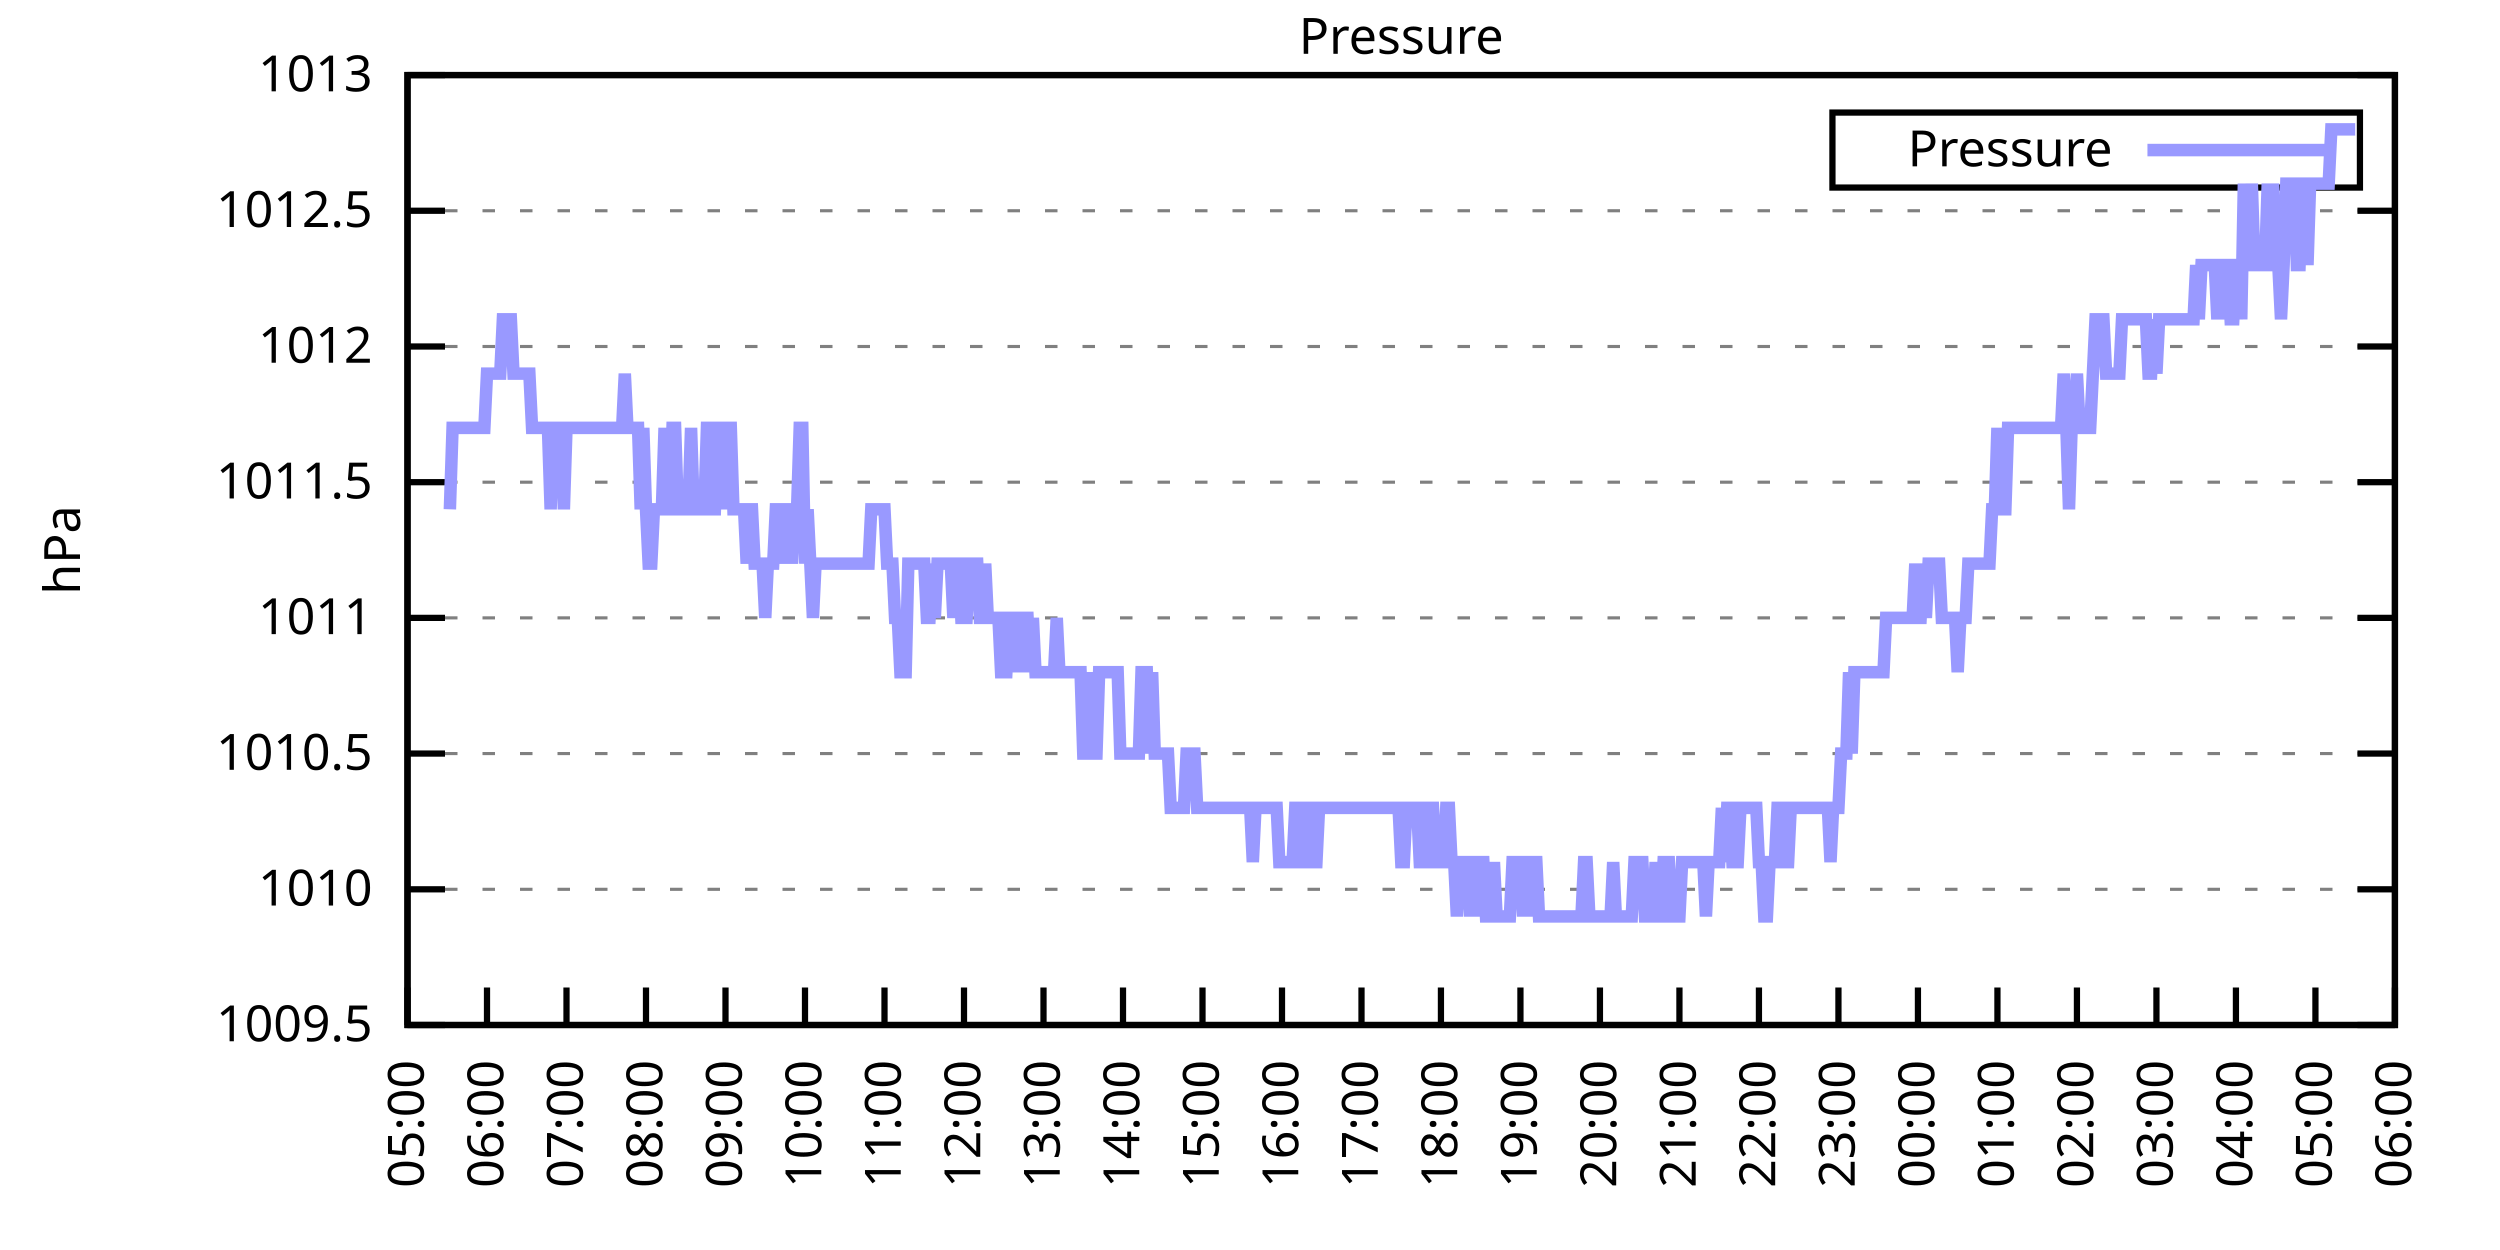
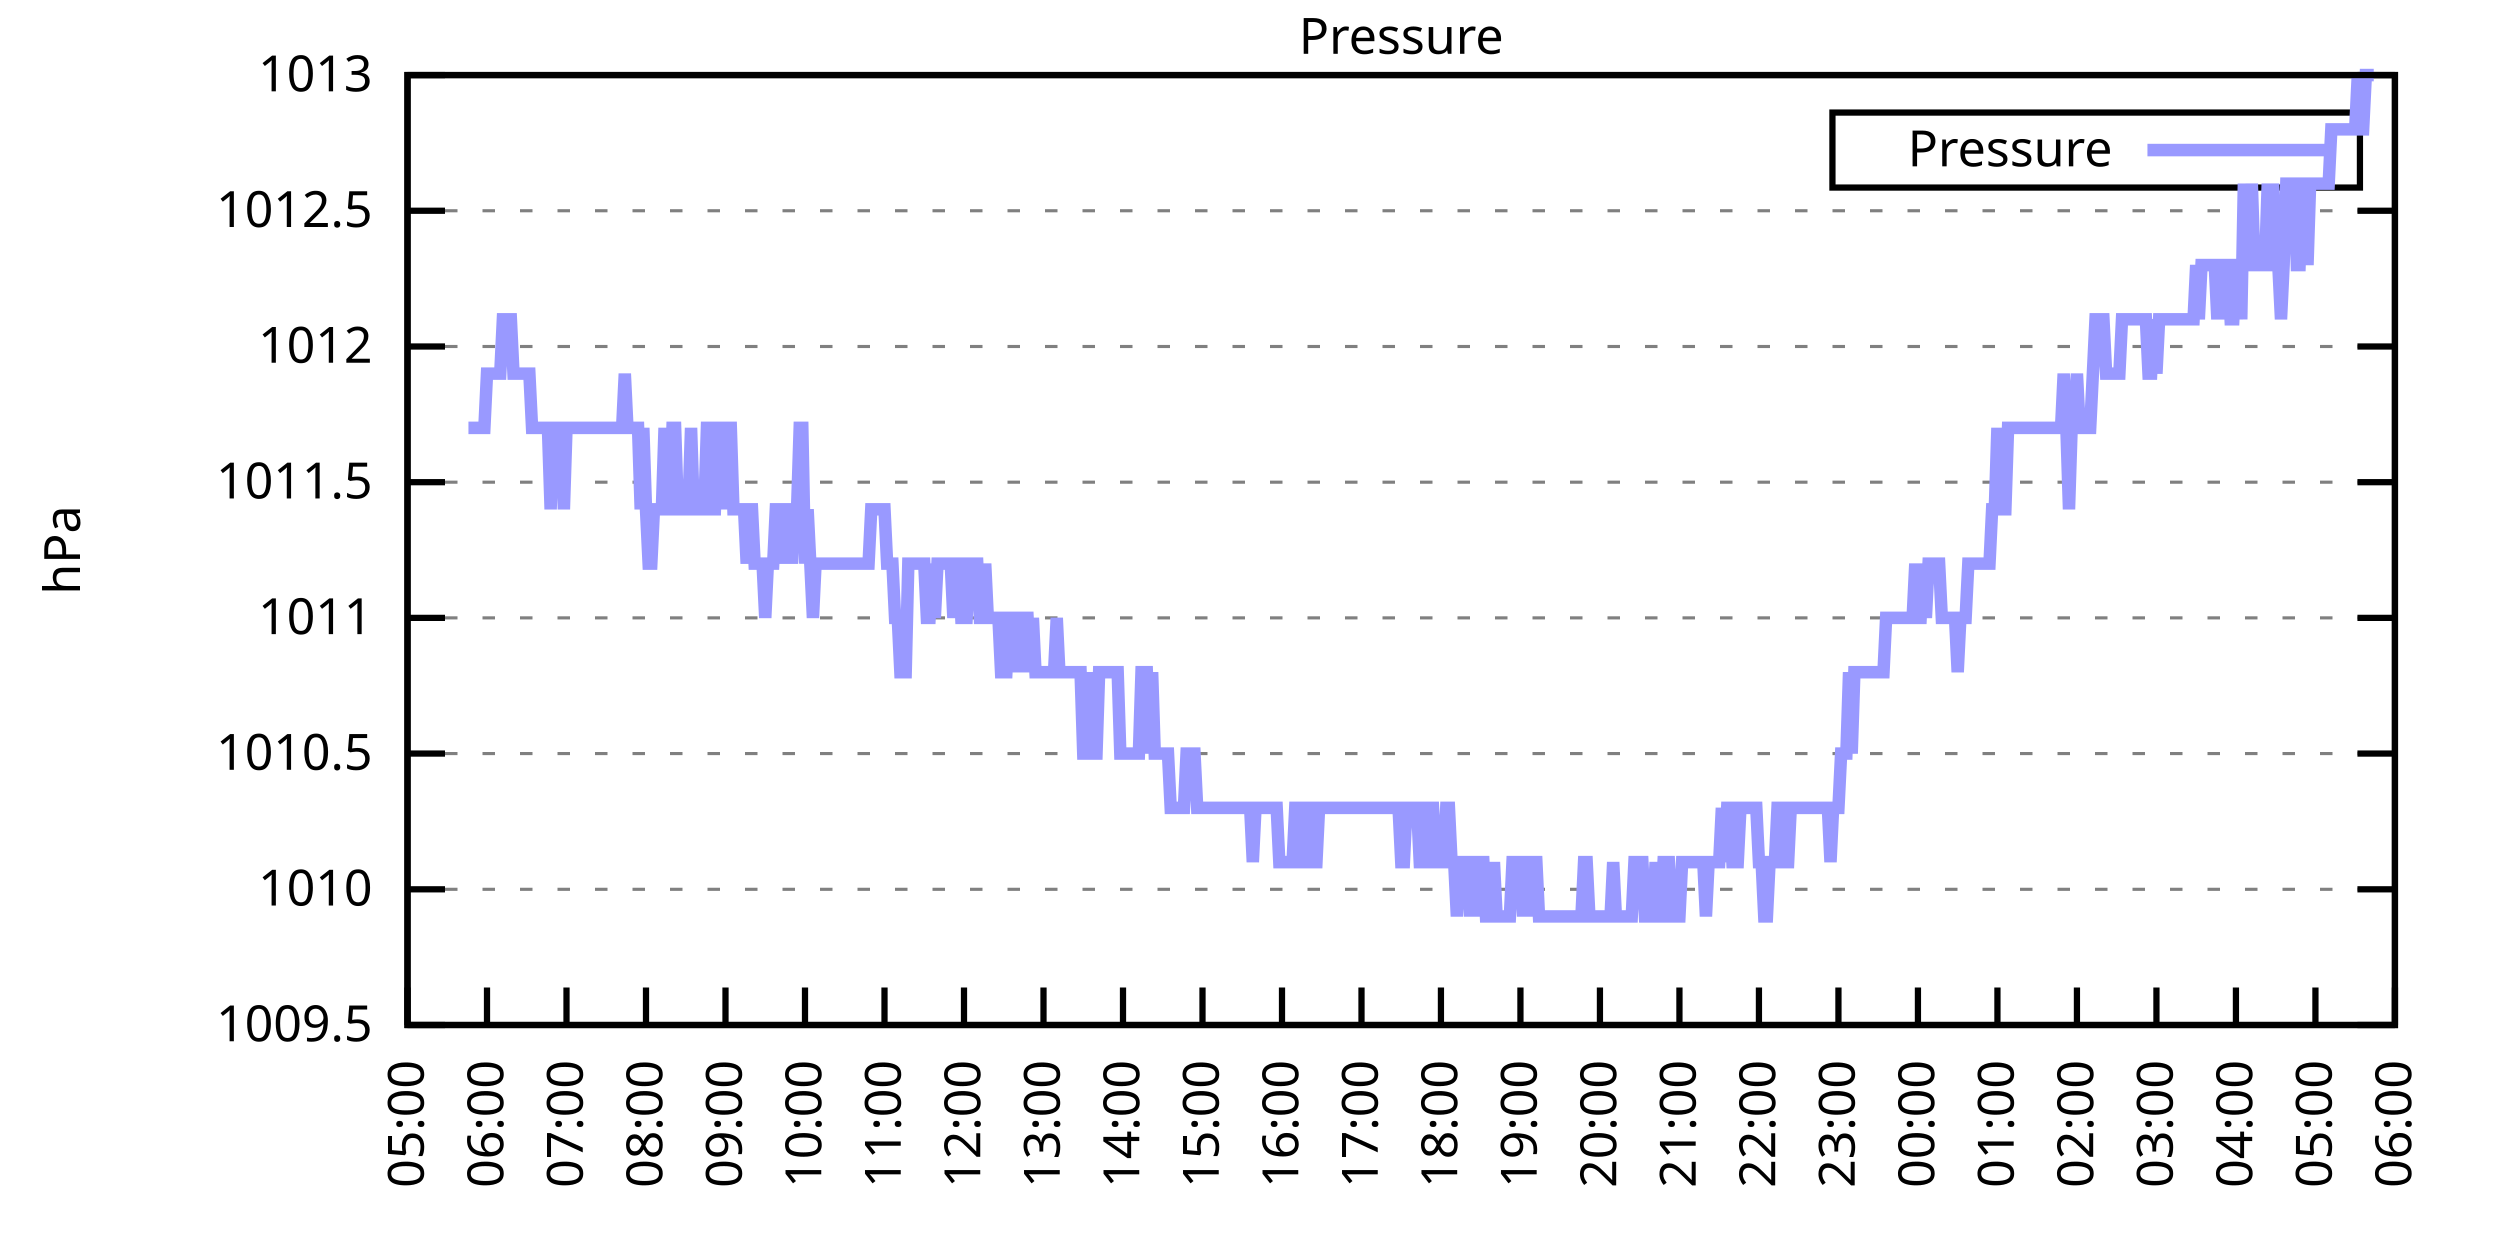
<svg xmlns="http://www.w3.org/2000/svg" xmlns:xlink="http://www.w3.org/1999/xlink" width="400" height="200" viewBox="0 0 400 200">
  <g id="gnuplot_canvas">
    <rect x="0" y="0" width="400" height="200" fill="none" />
    <defs>
      <circle id="gpDot" r="0.5" stroke-width="0.5" stroke="currentColor" />
      <path id="gpPt0" stroke-width="0.333" stroke="currentColor" d="M-1,0 h2 M0,-1 v2" />
      <path id="gpPt1" stroke-width="0.333" stroke="currentColor" d="M-1,-1 L1,1 M1,-1 L-1,1" />
      <path id="gpPt2" stroke-width="0.333" stroke="currentColor" d="M-1,0 L1,0 M0,-1 L0,1 M-1,-1 L1,1 M-1,1 L1,-1" />
      <rect id="gpPt3" stroke-width="0.333" stroke="currentColor" x="-1" y="-1" width="2" height="2" />
      <rect id="gpPt4" stroke-width="0.333" stroke="currentColor" fill="currentColor" x="-1" y="-1" width="2" height="2" />
      <circle id="gpPt5" stroke-width="0.333" stroke="currentColor" cx="0" cy="0" r="1" />
      <use xlink:href="#gpPt5" id="gpPt6" fill="currentColor" stroke="none" />
      <path id="gpPt7" stroke-width="0.333" stroke="currentColor" d="M0,-1.33 L-1.33,0.67 L1.33,0.67 z" />
      <use xlink:href="#gpPt7" id="gpPt8" fill="currentColor" stroke="none" />
      <use xlink:href="#gpPt7" id="gpPt9" stroke="currentColor" transform="rotate(180)" />
      <use xlink:href="#gpPt9" id="gpPt10" fill="currentColor" stroke="none" />
      <use xlink:href="#gpPt3" id="gpPt11" stroke="currentColor" transform="rotate(45)" />
      <use xlink:href="#gpPt11" id="gpPt12" fill="currentColor" stroke="none" />
      <path id="gpPt13" stroke-width="0.333" stroke="currentColor" d="M0,1.330 L1.265,0.411 L0.782,-1.067 L-0.782,-1.076 L-1.265,0.411 z" />
      <use xlink:href="#gpPt13" id="gpPt14" fill="currentColor" stroke="none" />
      <filter id="textbox" filterUnits="objectBoundingBox" x="0" y="0" height="1" width="1">
        <feFlood flood-color="white" flood-opacity="1" result="bgnd" />
        <feComposite in="SourceGraphic" in2="bgnd" operator="atop" />
      </filter>
      <filter id="greybox" filterUnits="objectBoundingBox" x="0" y="0" height="1" width="1">
        <feFlood flood-color="lightgrey" flood-opacity="1" result="grey" />
        <feComposite in="SourceGraphic" in2="grey" operator="atop" />
      </filter>
    </defs>
    <g fill="none" color="white" stroke="currentColor" stroke-width="1.00" stroke-linecap="butt" stroke-linejoin="miter">
</g>
    <g fill="none" color="black" stroke="currentColor" stroke-width="1.00" stroke-linecap="butt" stroke-linejoin="miter">
      <g stroke="none" shape-rendering="crispEdges">
        <polygon fill="rgb(255, 255, 255)" points="65.20,164.00 383.18,164.00 383.18,12.02 65.20,12.02 " />
      </g>
    </g>
    <g fill="none" color="black" stroke="currentColor" stroke-width="1.00" stroke-linecap="butt" stroke-linejoin="miter">
</g>
    <g fill="none" color="black" stroke="black" stroke-width="0.50" stroke-linecap="butt" stroke-linejoin="miter">
</g>
    <g fill="none" color="gray" stroke="currentColor" stroke-width="0.50" stroke-linecap="butt" stroke-linejoin="miter">
      <path stroke="gray" stroke-dasharray="2,4" class="gridline" d="M65.20,164.00 L383.19,164.00  " />
    </g>
    <g fill="none" color="gray" stroke="gray" stroke-width="1.00" stroke-linecap="butt" stroke-linejoin="miter">
</g>
    <g fill="none" color="black" stroke="currentColor" stroke-width="1.00" stroke-linecap="butt" stroke-linejoin="miter">
      <path stroke="black" d="M65.20,164.00 L71.20,164.00 M383.19,164.00 L377.19,164.00  " />
      <g transform="translate(59.60,166.60)" stroke="none" fill="black" font-family="Sans" font-size="8.00" text-anchor="end">
        <text>
          <tspan font-family="Sans"> 1009.5</tspan>
        </text>
      </g>
    </g>
    <g fill="none" color="black" stroke="currentColor" stroke-width="1.00" stroke-linecap="butt" stroke-linejoin="miter">
</g>
    <g fill="none" color="black" stroke="black" stroke-width="0.50" stroke-linecap="butt" stroke-linejoin="miter">
</g>
    <g fill="none" color="gray" stroke="currentColor" stroke-width="0.50" stroke-linecap="butt" stroke-linejoin="miter">
      <path stroke="gray" stroke-dasharray="2,4" class="gridline" d="M65.20,142.29 L383.19,142.29  " />
    </g>
    <g fill="none" color="gray" stroke="gray" stroke-width="1.00" stroke-linecap="butt" stroke-linejoin="miter">
</g>
    <g fill="none" color="black" stroke="currentColor" stroke-width="1.00" stroke-linecap="butt" stroke-linejoin="miter">
      <path stroke="black" d="M65.20,142.29 L71.20,142.29 M383.19,142.29 L377.19,142.29  " />
      <g transform="translate(59.60,144.89)" stroke="none" fill="black" font-family="Sans" font-size="8.00" text-anchor="end">
        <text>
          <tspan font-family="Sans"> 1010</tspan>
        </text>
      </g>
    </g>
    <g fill="none" color="black" stroke="currentColor" stroke-width="1.00" stroke-linecap="butt" stroke-linejoin="miter">
</g>
    <g fill="none" color="black" stroke="black" stroke-width="0.50" stroke-linecap="butt" stroke-linejoin="miter">
</g>
    <g fill="none" color="gray" stroke="currentColor" stroke-width="0.50" stroke-linecap="butt" stroke-linejoin="miter">
      <path stroke="gray" stroke-dasharray="2,4" class="gridline" d="M65.20,120.57 L383.19,120.57  " />
    </g>
    <g fill="none" color="gray" stroke="gray" stroke-width="1.00" stroke-linecap="butt" stroke-linejoin="miter">
</g>
    <g fill="none" color="black" stroke="currentColor" stroke-width="1.00" stroke-linecap="butt" stroke-linejoin="miter">
      <path stroke="black" d="M65.20,120.57 L71.20,120.57 M383.19,120.57 L377.19,120.57  " />
      <g transform="translate(59.60,123.17)" stroke="none" fill="black" font-family="Sans" font-size="8.00" text-anchor="end">
        <text>
          <tspan font-family="Sans"> 1010.5</tspan>
        </text>
      </g>
    </g>
    <g fill="none" color="black" stroke="currentColor" stroke-width="1.00" stroke-linecap="butt" stroke-linejoin="miter">
</g>
    <g fill="none" color="black" stroke="black" stroke-width="0.50" stroke-linecap="butt" stroke-linejoin="miter">
</g>
    <g fill="none" color="gray" stroke="currentColor" stroke-width="0.50" stroke-linecap="butt" stroke-linejoin="miter">
      <path stroke="gray" stroke-dasharray="2,4" class="gridline" d="M65.20,98.86 L383.19,98.86  " />
    </g>
    <g fill="none" color="gray" stroke="gray" stroke-width="1.00" stroke-linecap="butt" stroke-linejoin="miter">
</g>
    <g fill="none" color="black" stroke="currentColor" stroke-width="1.00" stroke-linecap="butt" stroke-linejoin="miter">
      <path stroke="black" d="M65.20,98.86 L71.20,98.86 M383.19,98.86 L377.19,98.86  " />
      <g transform="translate(59.60,101.46)" stroke="none" fill="black" font-family="Sans" font-size="8.00" text-anchor="end">
        <text>
          <tspan font-family="Sans"> 1011</tspan>
        </text>
      </g>
    </g>
    <g fill="none" color="black" stroke="currentColor" stroke-width="1.00" stroke-linecap="butt" stroke-linejoin="miter">
</g>
    <g fill="none" color="black" stroke="black" stroke-width="0.50" stroke-linecap="butt" stroke-linejoin="miter">
</g>
    <g fill="none" color="gray" stroke="currentColor" stroke-width="0.50" stroke-linecap="butt" stroke-linejoin="miter">
      <path stroke="gray" stroke-dasharray="2,4" class="gridline" d="M65.20,77.15 L383.19,77.15  " />
    </g>
    <g fill="none" color="gray" stroke="gray" stroke-width="1.00" stroke-linecap="butt" stroke-linejoin="miter">
</g>
    <g fill="none" color="black" stroke="currentColor" stroke-width="1.00" stroke-linecap="butt" stroke-linejoin="miter">
      <path stroke="black" d="M65.20,77.15 L71.20,77.15 M383.19,77.15 L377.19,77.15  " />
      <g transform="translate(59.60,79.75)" stroke="none" fill="black" font-family="Sans" font-size="8.00" text-anchor="end">
        <text>
          <tspan font-family="Sans"> 1011.5</tspan>
        </text>
      </g>
    </g>
    <g fill="none" color="black" stroke="currentColor" stroke-width="1.00" stroke-linecap="butt" stroke-linejoin="miter">
</g>
    <g fill="none" color="black" stroke="black" stroke-width="0.50" stroke-linecap="butt" stroke-linejoin="miter">
</g>
    <g fill="none" color="gray" stroke="currentColor" stroke-width="0.50" stroke-linecap="butt" stroke-linejoin="miter">
      <path stroke="gray" stroke-dasharray="2,4" class="gridline" d="M65.20,55.44 L383.19,55.44  " />
    </g>
    <g fill="none" color="gray" stroke="gray" stroke-width="1.00" stroke-linecap="butt" stroke-linejoin="miter">
</g>
    <g fill="none" color="black" stroke="currentColor" stroke-width="1.00" stroke-linecap="butt" stroke-linejoin="miter">
      <path stroke="black" d="M65.20,55.44 L71.20,55.44 M383.19,55.44 L377.19,55.44  " />
      <g transform="translate(59.60,58.04)" stroke="none" fill="black" font-family="Sans" font-size="8.00" text-anchor="end">
        <text>
          <tspan font-family="Sans"> 1012</tspan>
        </text>
      </g>
    </g>
    <g fill="none" color="black" stroke="currentColor" stroke-width="1.00" stroke-linecap="butt" stroke-linejoin="miter">
</g>
    <g fill="none" color="black" stroke="black" stroke-width="0.50" stroke-linecap="butt" stroke-linejoin="miter">
</g>
    <g fill="none" color="gray" stroke="currentColor" stroke-width="0.50" stroke-linecap="butt" stroke-linejoin="miter">
      <path stroke="gray" stroke-dasharray="2,4" class="gridline" d="M65.20,33.72 L383.19,33.72  " />
    </g>
    <g fill="none" color="gray" stroke="gray" stroke-width="1.00" stroke-linecap="butt" stroke-linejoin="miter">
</g>
    <g fill="none" color="black" stroke="currentColor" stroke-width="1.00" stroke-linecap="butt" stroke-linejoin="miter">
      <path stroke="black" d="M65.20,33.72 L71.20,33.72 M383.19,33.72 L377.19,33.72  " />
      <g transform="translate(59.60,36.32)" stroke="none" fill="black" font-family="Sans" font-size="8.00" text-anchor="end">
        <text>
          <tspan font-family="Sans"> 1012.5</tspan>
        </text>
      </g>
    </g>
    <g fill="none" color="black" stroke="currentColor" stroke-width="1.00" stroke-linecap="butt" stroke-linejoin="miter">
</g>
    <g fill="none" color="black" stroke="black" stroke-width="0.50" stroke-linecap="butt" stroke-linejoin="miter">
</g>
    <g fill="none" color="gray" stroke="currentColor" stroke-width="0.50" stroke-linecap="butt" stroke-linejoin="miter">
      <path stroke="gray" stroke-dasharray="2,4" class="gridline" d="M65.20,12.01 L383.19,12.01  " />
    </g>
    <g fill="none" color="gray" stroke="gray" stroke-width="1.00" stroke-linecap="butt" stroke-linejoin="miter">
</g>
    <g fill="none" color="black" stroke="currentColor" stroke-width="1.00" stroke-linecap="butt" stroke-linejoin="miter">
      <path stroke="black" d="M65.20,12.01 L71.20,12.01 M383.19,12.01 L377.19,12.01  " />
      <g transform="translate(59.60,14.61)" stroke="none" fill="black" font-family="Sans" font-size="8.00" text-anchor="end">
        <text>
          <tspan font-family="Sans"> 1013</tspan>
        </text>
      </g>
    </g>
    <g fill="none" color="black" stroke="currentColor" stroke-width="1.00" stroke-linecap="butt" stroke-linejoin="miter">
      <path stroke="black" d="M65.20,164.00 L65.20,158.00  " />
      <g transform="translate(67.80,169.60) rotate(270.00)" stroke="none" fill="black" font-family="Sans" font-size="8.00" text-anchor="end">
        <text>
          <tspan font-family="Sans">05:00</tspan>
        </text>
      </g>
    </g>
    <g fill="none" color="black" stroke="currentColor" stroke-width="1.00" stroke-linecap="butt" stroke-linejoin="miter">
      <path stroke="black" d="M77.92,164.00 L77.92,158.00  " />
      <g transform="translate(80.52,169.60) rotate(270.00)" stroke="none" fill="black" font-family="Sans" font-size="8.00" text-anchor="end">
        <text>
          <tspan font-family="Sans">06:00</tspan>
        </text>
      </g>
    </g>
    <g fill="none" color="black" stroke="currentColor" stroke-width="1.00" stroke-linecap="butt" stroke-linejoin="miter">
      <path stroke="black" d="M90.64,164.00 L90.64,158.00  " />
      <g transform="translate(93.24,169.60) rotate(270.00)" stroke="none" fill="black" font-family="Sans" font-size="8.00" text-anchor="end">
        <text>
          <tspan font-family="Sans">07:00</tspan>
        </text>
      </g>
    </g>
    <g fill="none" color="black" stroke="currentColor" stroke-width="1.00" stroke-linecap="butt" stroke-linejoin="miter">
      <path stroke="black" d="M103.36,164.00 L103.36,158.00  " />
      <g transform="translate(105.96,169.60) rotate(270.00)" stroke="none" fill="black" font-family="Sans" font-size="8.00" text-anchor="end">
        <text>
          <tspan font-family="Sans">08:00</tspan>
        </text>
      </g>
    </g>
    <g fill="none" color="black" stroke="currentColor" stroke-width="1.00" stroke-linecap="butt" stroke-linejoin="miter">
      <path stroke="black" d="M116.08,164.00 L116.08,158.00  " />
      <g transform="translate(118.68,169.60) rotate(270.00)" stroke="none" fill="black" font-family="Sans" font-size="8.00" text-anchor="end">
        <text>
          <tspan font-family="Sans">09:00</tspan>
        </text>
      </g>
    </g>
    <g fill="none" color="black" stroke="currentColor" stroke-width="1.00" stroke-linecap="butt" stroke-linejoin="miter">
      <path stroke="black" d="M128.80,164.00 L128.80,158.00  " />
      <g transform="translate(131.40,169.60) rotate(270.00)" stroke="none" fill="black" font-family="Sans" font-size="8.00" text-anchor="end">
        <text>
          <tspan font-family="Sans">10:00</tspan>
        </text>
      </g>
    </g>
    <g fill="none" color="black" stroke="currentColor" stroke-width="1.00" stroke-linecap="butt" stroke-linejoin="miter">
      <path stroke="black" d="M141.52,164.00 L141.52,158.00  " />
      <g transform="translate(144.12,169.60) rotate(270.00)" stroke="none" fill="black" font-family="Sans" font-size="8.00" text-anchor="end">
        <text>
          <tspan font-family="Sans">11:00</tspan>
        </text>
      </g>
    </g>
    <g fill="none" color="black" stroke="currentColor" stroke-width="1.00" stroke-linecap="butt" stroke-linejoin="miter">
      <path stroke="black" d="M154.24,164.00 L154.24,158.00  " />
      <g transform="translate(156.84,169.60) rotate(270.00)" stroke="none" fill="black" font-family="Sans" font-size="8.00" text-anchor="end">
        <text>
          <tspan font-family="Sans">12:00</tspan>
        </text>
      </g>
    </g>
    <g fill="none" color="black" stroke="currentColor" stroke-width="1.00" stroke-linecap="butt" stroke-linejoin="miter">
      <path stroke="black" d="M166.96,164.00 L166.96,158.00  " />
      <g transform="translate(169.56,169.60) rotate(270.00)" stroke="none" fill="black" font-family="Sans" font-size="8.00" text-anchor="end">
        <text>
          <tspan font-family="Sans">13:00</tspan>
        </text>
      </g>
    </g>
    <g fill="none" color="black" stroke="currentColor" stroke-width="1.00" stroke-linecap="butt" stroke-linejoin="miter">
      <path stroke="black" d="M179.68,164.00 L179.68,158.00  " />
      <g transform="translate(182.28,169.60) rotate(270.00)" stroke="none" fill="black" font-family="Sans" font-size="8.00" text-anchor="end">
        <text>
          <tspan font-family="Sans">14:00</tspan>
        </text>
      </g>
    </g>
    <g fill="none" color="black" stroke="currentColor" stroke-width="1.00" stroke-linecap="butt" stroke-linejoin="miter">
      <path stroke="black" d="M192.40,164.00 L192.40,158.00  " />
      <g transform="translate(195.00,169.60) rotate(270.00)" stroke="none" fill="black" font-family="Sans" font-size="8.00" text-anchor="end">
        <text>
          <tspan font-family="Sans">15:00</tspan>
        </text>
      </g>
    </g>
    <g fill="none" color="black" stroke="currentColor" stroke-width="1.00" stroke-linecap="butt" stroke-linejoin="miter">
      <path stroke="black" d="M205.12,164.00 L205.12,158.00  " />
      <g transform="translate(207.72,169.60) rotate(270.00)" stroke="none" fill="black" font-family="Sans" font-size="8.00" text-anchor="end">
        <text>
          <tspan font-family="Sans">16:00</tspan>
        </text>
      </g>
    </g>
    <g fill="none" color="black" stroke="currentColor" stroke-width="1.00" stroke-linecap="butt" stroke-linejoin="miter">
      <path stroke="black" d="M217.84,164.00 L217.84,158.00  " />
      <g transform="translate(220.44,169.60) rotate(270.00)" stroke="none" fill="black" font-family="Sans" font-size="8.00" text-anchor="end">
        <text>
          <tspan font-family="Sans">17:00</tspan>
        </text>
      </g>
    </g>
    <g fill="none" color="black" stroke="currentColor" stroke-width="1.00" stroke-linecap="butt" stroke-linejoin="miter">
      <path stroke="black" d="M230.55,164.00 L230.55,158.00  " />
      <g transform="translate(233.15,169.60) rotate(270.00)" stroke="none" fill="black" font-family="Sans" font-size="8.00" text-anchor="end">
        <text>
          <tspan font-family="Sans">18:00</tspan>
        </text>
      </g>
    </g>
    <g fill="none" color="black" stroke="currentColor" stroke-width="1.00" stroke-linecap="butt" stroke-linejoin="miter">
      <path stroke="black" d="M243.27,164.00 L243.27,158.00  " />
      <g transform="translate(245.87,169.60) rotate(270.00)" stroke="none" fill="black" font-family="Sans" font-size="8.00" text-anchor="end">
        <text>
          <tspan font-family="Sans">19:00</tspan>
        </text>
      </g>
    </g>
    <g fill="none" color="black" stroke="currentColor" stroke-width="1.00" stroke-linecap="butt" stroke-linejoin="miter">
      <path stroke="black" d="M255.99,164.00 L255.99,158.00  " />
      <g transform="translate(258.59,169.60) rotate(270.00)" stroke="none" fill="black" font-family="Sans" font-size="8.00" text-anchor="end">
        <text>
          <tspan font-family="Sans">20:00</tspan>
        </text>
      </g>
    </g>
    <g fill="none" color="black" stroke="currentColor" stroke-width="1.00" stroke-linecap="butt" stroke-linejoin="miter">
      <path stroke="black" d="M268.71,164.00 L268.71,158.00  " />
      <g transform="translate(271.31,169.60) rotate(270.00)" stroke="none" fill="black" font-family="Sans" font-size="8.00" text-anchor="end">
        <text>
          <tspan font-family="Sans">21:00</tspan>
        </text>
      </g>
    </g>
    <g fill="none" color="black" stroke="currentColor" stroke-width="1.00" stroke-linecap="butt" stroke-linejoin="miter">
      <path stroke="black" d="M281.43,164.00 L281.43,158.00  " />
      <g transform="translate(284.03,169.60) rotate(270.00)" stroke="none" fill="black" font-family="Sans" font-size="8.00" text-anchor="end">
        <text>
          <tspan font-family="Sans">22:00</tspan>
        </text>
      </g>
    </g>
    <g fill="none" color="black" stroke="currentColor" stroke-width="1.00" stroke-linecap="butt" stroke-linejoin="miter">
      <path stroke="black" d="M294.15,164.00 L294.15,158.00  " />
      <g transform="translate(296.75,169.60) rotate(270.00)" stroke="none" fill="black" font-family="Sans" font-size="8.00" text-anchor="end">
        <text>
          <tspan font-family="Sans">23:00</tspan>
        </text>
      </g>
    </g>
    <g fill="none" color="black" stroke="currentColor" stroke-width="1.00" stroke-linecap="butt" stroke-linejoin="miter">
      <path stroke="black" d="M306.87,164.00 L306.87,158.00  " />
      <g transform="translate(309.47,169.60) rotate(270.00)" stroke="none" fill="black" font-family="Sans" font-size="8.00" text-anchor="end">
        <text>
          <tspan font-family="Sans">00:00</tspan>
        </text>
      </g>
    </g>
    <g fill="none" color="black" stroke="currentColor" stroke-width="1.00" stroke-linecap="butt" stroke-linejoin="miter">
      <path stroke="black" d="M319.59,164.00 L319.59,158.00  " />
      <g transform="translate(322.19,169.60) rotate(270.00)" stroke="none" fill="black" font-family="Sans" font-size="8.00" text-anchor="end">
        <text>
          <tspan font-family="Sans">01:00</tspan>
        </text>
      </g>
    </g>
    <g fill="none" color="black" stroke="currentColor" stroke-width="1.00" stroke-linecap="butt" stroke-linejoin="miter">
      <path stroke="black" d="M332.31,164.00 L332.31,158.00  " />
      <g transform="translate(334.91,169.60) rotate(270.00)" stroke="none" fill="black" font-family="Sans" font-size="8.00" text-anchor="end">
        <text>
          <tspan font-family="Sans">02:00</tspan>
        </text>
      </g>
    </g>
    <g fill="none" color="black" stroke="currentColor" stroke-width="1.00" stroke-linecap="butt" stroke-linejoin="miter">
      <path stroke="black" d="M345.03,164.00 L345.03,158.00  " />
      <g transform="translate(347.63,169.60) rotate(270.00)" stroke="none" fill="black" font-family="Sans" font-size="8.00" text-anchor="end">
        <text>
          <tspan font-family="Sans">03:00</tspan>
        </text>
      </g>
    </g>
    <g fill="none" color="black" stroke="currentColor" stroke-width="1.00" stroke-linecap="butt" stroke-linejoin="miter">
      <path stroke="black" d="M357.75,164.00 L357.75,158.00  " />
      <g transform="translate(360.35,169.60) rotate(270.00)" stroke="none" fill="black" font-family="Sans" font-size="8.00" text-anchor="end">
        <text>
          <tspan font-family="Sans">04:00</tspan>
        </text>
      </g>
    </g>
    <g fill="none" color="black" stroke="currentColor" stroke-width="1.00" stroke-linecap="butt" stroke-linejoin="miter">
      <path stroke="black" d="M370.47,164.00 L370.47,158.00  " />
      <g transform="translate(373.07,169.60) rotate(270.00)" stroke="none" fill="black" font-family="Sans" font-size="8.00" text-anchor="end">
        <text>
          <tspan font-family="Sans">05:00</tspan>
        </text>
      </g>
    </g>
    <g fill="none" color="black" stroke="currentColor" stroke-width="1.00" stroke-linecap="butt" stroke-linejoin="miter">
      <path stroke="black" d="M383.19,164.00 L383.19,158.00  " />
      <g transform="translate(385.79,169.60) rotate(270.00)" stroke="none" fill="black" font-family="Sans" font-size="8.00" text-anchor="end">
        <text>
          <tspan font-family="Sans">06:00</tspan>
        </text>
      </g>
    </g>
    <g fill="none" color="black" stroke="currentColor" stroke-width="1.00" stroke-linecap="butt" stroke-linejoin="miter">
</g>
    <g fill="none" color="black" stroke="currentColor" stroke-width="1.00" stroke-linecap="butt" stroke-linejoin="miter">
      <path stroke="black" d="M65.20,12.01 L65.20,164.00 L383.19,164.00 L383.19,12.01 L65.20,12.01 Z  " />
    </g>
    <g fill="none" color="black" stroke="currentColor" stroke-width="1.00" stroke-linecap="butt" stroke-linejoin="miter">
</g>
    <g fill="none" color="black" stroke="currentColor" stroke-width="1.00" stroke-linecap="butt" stroke-linejoin="miter">
      <path stroke="black" d="M293.19,30.01 L293.19,18.01 L377.59,18.01 L377.59,30.01 L293.19,30.01 Z  " />
    </g>
    <g id="Pressure_plot_1">
      <g fill="none" color="white" stroke="black" stroke-width="2.00" stroke-linecap="butt" stroke-linejoin="miter">
</g>
      <g fill="none" color="black" stroke="currentColor" stroke-width="2.00" stroke-linecap="butt" stroke-linejoin="miter">
        <g transform="translate(337.99,26.61)" stroke="none" fill="black" font-family="Sans" font-size="8.00" text-anchor="end">
          <text>
            <tspan font-family="Sans">Pressure</tspan>
          </text>
        </g>
      </g>
      <g fill="none" color="black" stroke="currentColor" stroke-width="2.00" stroke-linecap="butt" stroke-linejoin="miter">
-         <path stroke="rgb(153, 153, 255)" d="M343.59,24.01 L371.99,24.01 M71.98,81.49 L72.41,68.46 L72.83,68.46 L73.26,68.46 L73.68,68.46 L74.10,68.46   L74.53,68.46 L74.95,68.46 L75.38,68.46 L75.80,68.46 L76.22,68.46 L76.65,68.46 L77.07,68.46 L77.50,68.46   L77.92,59.78 L78.34,59.78 L78.77,59.78 L79.19,59.78 L79.62,59.78 L80.04,59.78 L80.46,51.09 L80.89,51.09   L81.31,51.09 L81.74,51.09 L82.16,59.78 L82.58,59.78 L83.01,59.78 L83.43,59.78 L83.86,59.78 L84.28,59.78   L84.70,59.78 L85.13,68.46 L85.55,68.46 L85.98,68.46 L86.40,68.46 L86.82,68.46 L87.25,68.46 L87.67,68.46   L88.10,81.49 L88.52,68.46 L88.94,68.46 L89.37,68.46 L89.79,68.46 L90.22,81.49 L90.64,68.46 L91.06,68.46   L91.49,68.46 L91.91,68.46 L92.34,68.46 L92.76,68.46 L93.18,68.46 L93.61,68.46 L94.03,68.46 L94.46,68.46   L94.88,68.46 L95.30,68.46 L95.73,68.46 L96.15,68.46 L96.58,68.46 L97.00,68.46 L97.42,68.46 L97.85,68.46   L98.27,68.46 L98.69,68.46 L99.12,68.46 L99.54,68.46 L99.97,59.78 L100.39,68.46 L100.81,68.46 L101.24,68.46   L101.66,68.46 L102.09,68.46 L102.51,81.49 L102.93,68.46 L103.36,81.49 L103.78,90.18 L104.21,90.18 L104.63,81.49   L105.05,81.49 L105.48,81.49 L105.90,81.49 L106.33,68.46 L106.75,81.49 L107.17,81.49 L107.60,68.46 L108.02,68.46   L108.45,81.49 L108.87,81.49 L109.29,81.49 L109.72,81.49 L110.14,81.49 L110.57,68.46 L110.99,81.49 L111.41,81.49   L111.84,81.49 L112.26,81.49 L112.69,81.49 L113.11,68.46 L113.53,68.46 L113.96,81.49 L114.38,81.49 L114.81,68.46   L115.23,68.46 L115.65,81.49 L116.08,68.46 L116.50,68.46 L116.93,68.46 L117.35,81.49 L117.77,81.49 L118.20,81.49   L118.62,81.49 L119.05,81.49 L119.47,90.18 L119.89,81.49 L120.32,81.49 L120.74,90.18 L121.17,90.18 L121.59,90.18   L122.01,90.18 L122.44,98.86 L122.86,90.18 L123.29,90.18 L123.71,90.18 L124.13,81.49 L124.56,81.49 L124.98,90.18   L125.41,81.49 L125.83,81.49 L126.25,81.49 L126.68,90.18 L127.10,81.49 L127.53,81.49 L127.95,68.46 L128.37,68.46   L128.80,90.18 L129.22,81.49 L129.65,90.18 L130.07,98.86 L130.49,90.18 L130.92,90.18 L131.34,90.18 L131.77,90.18   L132.19,90.18 L132.61,90.18 L133.04,90.18 L133.46,90.18 L133.89,90.18 L134.31,90.18 L134.73,90.18 L135.16,90.18   L135.58,90.18 L136.01,90.18 L136.43,90.18 L136.85,90.18 L137.28,90.18 L137.70,90.18 L138.13,90.18 L138.55,90.18   L138.97,90.18 L139.40,81.49 L139.82,81.49 L140.25,81.49 L140.67,81.49 L141.09,81.49 L141.52,81.49 L141.94,90.18   L142.37,90.18 L142.79,90.18 L143.21,98.86 L143.64,98.86 L144.06,107.55 L144.49,107.55 L144.91,107.55 L145.33,90.18   L145.76,90.18 L146.18,90.18 L146.61,90.18 L147.03,90.18 L147.45,90.18 L147.88,90.18 L148.30,98.86 L148.73,98.86   L149.15,90.18 L149.57,98.86 L150.00,90.18 L150.42,90.18 L150.85,90.18 L151.27,90.18 L151.69,90.18 L152.12,90.18   L152.54,98.86 L152.97,90.18 L153.39,90.18 L153.81,98.86 L154.24,98.86 L154.66,98.86 L155.09,90.18 L155.51,90.18   L155.93,90.18 L156.36,90.18 L156.78,98.86 L157.21,98.86 L157.63,90.18 L158.05,98.86 L158.48,98.86 L158.90,98.86   L159.33,98.86 L159.75,98.86 L160.17,107.55 L160.60,107.55 L161.02,107.55 L161.44,98.86 L161.87,98.86 L162.29,107.55   L162.72,98.86 L163.14,98.86 L163.56,107.55 L163.99,98.86 L164.41,98.86 L164.84,107.55 L165.26,98.86 L165.68,107.55   L166.11,107.55 L166.53,107.55 L166.96,107.55 L167.38,107.55 L167.80,107.55 L168.23,107.55 L168.65,107.55 L169.08,98.86   L169.50,107.55 L169.92,107.55 L170.35,107.55 L170.77,107.55 L171.20,107.55 L171.62,107.55 L172.04,107.55 L172.47,107.55   L172.89,107.55 L173.32,120.57 L173.74,120.57 L174.16,120.57 L174.59,107.55 L175.01,120.57 L175.44,120.57 L175.86,107.55   L176.28,107.55 L176.71,107.55 L177.13,107.55 L177.56,107.55 L177.98,107.55 L178.40,107.55 L178.83,107.55 L179.25,120.57   L179.68,120.57 L180.10,120.57 L180.52,120.57 L180.95,120.57 L181.37,120.57 L181.80,120.57 L182.22,120.57 L182.64,107.55   L183.07,107.55 L183.49,107.55 L183.92,120.57 L184.34,107.55 L184.76,120.57 L185.19,120.57 L185.61,120.57 L186.04,120.57   L186.46,120.57 L186.88,120.57 L187.31,129.26 L187.73,129.26 L188.16,129.26 L188.58,129.26 L189.00,129.26 L189.43,129.26   L189.85,120.57 L190.28,120.57 L190.70,120.57 L191.12,120.57 L191.55,129.26 L191.97,129.26 L192.40,129.26 L192.82,129.26   L193.24,129.26 L193.67,129.26 L194.09,129.26 L194.52,129.26 L194.94,129.26 L195.36,129.26 L195.79,129.26 L196.21,129.26   L196.64,129.26 L197.06,129.26 L197.48,129.26 L197.91,129.26 L198.33,129.26 L198.76,129.26 L199.18,129.26 L199.60,129.26   L200.03,129.26 L200.45,137.94 L200.88,129.26 L201.30,129.26 L201.72,129.26 L202.15,129.26 L202.57,129.26 L203.00,129.26   L203.42,129.26 L203.84,129.26 L204.27,129.26 L204.69,137.94 L205.12,137.94 L205.54,137.94 L205.96,137.94 L206.39,137.94   L206.81,137.94 L207.24,129.26 L207.66,129.26 L208.08,137.94 L208.51,137.94 L208.93,137.94 L209.36,129.26 L209.78,129.26   L210.20,137.94 L210.63,137.94 L211.05,129.26 L211.48,129.26 L211.90,129.26 L212.32,129.26 L212.75,129.26 L213.17,129.26   L213.60,129.26 L214.02,129.26 L214.44,129.26 L214.87,129.26 L215.29,129.26 L215.72,129.26 L216.14,129.26 L216.56,129.26   L216.99,129.26 L217.41,129.26 L217.84,129.26 L218.26,129.26 L218.68,129.26 L219.11,129.26 L219.53,129.26 L219.96,129.26   L220.38,129.26 L220.80,129.26 L221.23,129.26 L221.65,129.26 L222.08,129.26 L222.50,129.26 L222.92,129.26 L223.35,129.26   L223.77,129.26 L224.20,137.94 L224.62,137.94 L225.04,129.26 L225.47,129.26 L225.89,129.26 L226.31,129.26 L226.74,129.26   L227.16,137.94 L227.59,137.94 L228.01,137.94 L228.43,129.26 L228.86,129.26 L229.28,129.26 L229.71,137.94 L230.13,137.94   L230.55,137.94 L230.98,137.94 L231.40,129.26 L231.83,129.26 L232.25,137.94 L232.67,137.94 L233.10,146.63 L233.52,137.94   L233.95,137.94 L234.37,137.94 L234.79,137.94 L235.22,146.63 L235.64,137.94 L236.07,146.63 L236.49,137.94 L236.91,137.94   L237.34,137.94 L237.76,146.63 L238.19,146.63 L238.61,146.63 L239.03,137.94 L239.46,146.63 L239.88,146.63 L240.31,146.63   L240.73,146.63 L241.15,146.63 L241.58,146.63 L242.00,137.94 L242.43,137.94 L242.85,137.94 L243.27,137.94 L243.70,146.63   L244.12,137.94 L244.55,146.63 L244.97,137.94 L245.39,137.94 L245.82,137.94 L246.24,146.63 L246.67,146.63 L247.09,146.63   L247.51,146.63 L247.94,146.63 L248.36,146.63 L248.79,146.63 L249.21,146.63 L249.63,146.63 L250.06,146.63 L250.48,146.63   L250.91,146.63 L251.33,146.63 L251.75,146.63 L252.18,146.63 L252.60,146.63 L253.03,146.63 L253.45,137.94 L253.87,137.94   L254.30,146.63 L254.72,146.63 L255.15,146.63 L255.57,146.63 L255.99,146.63 L256.42,146.63 L256.84,146.63 L257.27,146.63   L257.69,146.63 L258.11,137.94 L258.54,146.63 L258.96,146.63 L259.39,146.63 L259.81,146.63 L260.23,146.63 L260.66,146.63   L261.08,146.63 L261.51,137.94 L261.93,137.94 L262.35,137.94 L262.78,137.94 L263.20,146.63 L263.63,146.63 L264.05,146.63   L264.47,146.63 L264.90,137.94 L265.32,146.63 L265.75,146.63 L266.17,137.94 L266.59,137.94 L267.02,137.94 L267.44,146.63   L267.87,146.63 L268.29,146.63 L268.71,146.63 L269.14,137.94 L269.56,137.94 L269.99,137.94 L270.41,137.94 L270.83,137.94   L271.26,137.94 L271.68,137.94 L272.11,137.94 L272.53,137.94 L272.95,146.63 L273.38,137.94 L273.80,137.94 L274.23,137.94   L274.65,137.94 L275.07,137.94 L275.50,129.26 L275.92,137.94 L276.35,129.26 L276.77,129.26 L277.19,137.94 L277.62,137.94   L278.04,137.94 L278.47,129.26 L278.89,129.26 L279.31,129.26 L279.74,129.26 L280.16,129.26 L280.59,129.26 L281.01,129.26   L281.43,137.94 L281.86,137.94 L282.28,146.63 L282.71,146.63 L283.13,137.94 L283.55,137.94 L283.98,137.94 L284.40,129.26   L284.83,129.26 L285.25,137.94 L285.67,137.94 L286.10,137.94 L286.52,129.26 L286.95,129.26 L287.37,129.26 L287.79,129.26   L288.22,129.26 L288.64,129.26 L289.06,129.26 L289.49,129.26 L289.91,129.26 L290.34,129.26 L290.76,129.26 L291.18,129.26   L291.61,129.26 L292.03,129.26 L292.46,129.26 L292.88,137.94 L293.30,129.26 L293.73,129.26 L294.15,129.26 L294.58,120.57   L295.00,120.57 L295.42,120.57 L295.85,107.55 L296.27,120.57 L296.70,107.55 L297.12,107.55 L297.54,107.55 L297.97,107.55   L298.39,107.55 L298.82,107.55 L299.24,107.55 L299.66,107.55 L300.09,107.55 L300.51,107.55 L300.94,107.55 L301.36,107.55   L301.78,98.86 L302.21,98.86 L302.63,98.86 L303.06,98.86 L303.48,98.86 L303.90,98.86 L304.33,98.86 L304.75,98.86   L305.18,98.86 L305.60,98.86 L306.02,98.86 L306.45,90.18 L306.87,98.86 L307.30,98.86 L307.72,90.18 L308.14,98.86   L308.57,90.18 L308.99,90.18 L309.42,90.18 L309.84,90.18 L310.26,90.18 L310.69,98.86 L311.11,98.86 L311.54,98.86   L311.96,98.86 L312.38,98.86 L312.81,98.86 L313.23,107.55 L313.66,98.86 L314.08,98.86 L314.50,98.86 L314.93,90.18   L315.35,90.18 L315.78,90.18 L316.20,90.18 L316.62,90.18 L317.05,90.18 L317.47,90.18 L317.90,90.18 L318.32,90.18   L318.74,81.49 L319.17,81.49 L319.59,68.46 L320.02,81.49 L320.44,81.49 L320.86,81.49 L321.29,68.46 L321.71,68.46   L322.14,68.46 L322.56,68.46 L322.98,68.46 L323.41,68.46 L323.83,68.46 L324.26,68.46 L324.68,68.46 L325.10,68.46   L325.53,68.46 L325.95,68.46 L326.38,68.46 L326.80,68.46 L327.22,68.46 L327.65,68.46 L328.07,68.46 L328.50,68.46   L328.92,68.46 L329.34,68.46 L329.77,68.46 L330.19,59.78 L330.62,68.46 L331.04,81.49 L331.46,68.46 L331.89,68.46   L332.31,59.78 L332.74,68.46 L333.16,68.46 L333.58,68.46 L334.01,68.46 L334.43,68.46 L334.86,59.78 L335.28,51.09   L335.70,51.09 L336.13,51.09 L336.55,51.09 L336.98,59.78 L337.40,59.78 L337.82,59.78 L338.25,59.78 L338.67,59.78   L339.10,59.78 L339.52,51.09 L339.94,51.09 L340.37,51.09 L340.79,51.09 L341.22,51.09 L341.64,51.09 L342.06,51.09   L342.49,51.09 L342.91,51.09 L343.34,51.09 L343.76,59.78 L344.18,59.78 L344.61,51.09 L345.03,59.78 L345.46,51.09   L345.88,51.09 L346.30,51.09 L346.73,51.09 L347.15,51.09 L347.58,51.09 L348.00,51.09 L348.42,51.09 L348.85,51.09   L349.27,51.09 L349.70,51.09 L350.12,51.09 L350.54,51.09 L350.97,51.09 L351.39,42.41 L351.81,51.09 L352.24,42.41   L352.66,42.41 L353.09,42.41 L353.51,42.41 L353.93,42.41 L354.36,42.41 L354.78,51.09 L355.21,42.41 L355.63,51.09   L356.05,42.41 L356.48,42.41 L356.90,51.09 L357.33,51.09 L357.75,42.41 L358.17,42.41 L358.60,51.09 L359.02,29.38   L359.45,42.41 L359.87,42.41 L360.29,29.38 L360.72,42.41 L361.14,42.41 L361.57,42.41 L361.99,42.41 L362.41,42.41   L362.84,29.38 L363.26,42.41 L363.69,29.38 L364.11,42.41 L364.53,42.41 L364.96,51.09 L365.38,42.41 L365.81,29.38   L366.23,29.38 L366.65,29.38 L367.08,29.38 L367.50,42.41 L367.93,42.41 L368.35,29.38 L368.77,29.38 L369.20,42.41   L369.62,29.38 L370.05,29.38 L370.47,29.38 L370.89,29.38 L371.32,29.38 L371.74,29.38 L372.17,29.38 L372.59,29.38   L373.01,20.70 L373.44,20.70 L373.86,20.70 L374.29,20.70 L374.71,20.70 L375.13,20.70 L375.56,20.70 L375.98,20.70   L376.41,20.70 L376.83,20.70  " />
+         <path stroke="rgb(153, 153, 255)" d="M343.59,24.01 L371.99,24.01 M74.95,68.46 L75.38,68.46 L75.80,68.46 L76.22,68.46 L76.65,68.46 L77.07,68.46   L77.50,68.46 L77.92,59.78 L78.34,59.78 L78.77,59.78 L79.19,59.78 L79.62,59.78 L80.04,59.78 L80.46,51.09   L80.89,51.09 L81.31,51.09 L81.74,51.09 L82.16,59.78 L82.58,59.78 L83.01,59.78 L83.43,59.78 L83.86,59.78   L84.28,59.78 L84.70,59.78 L85.13,68.46 L85.55,68.46 L85.98,68.46 L86.40,68.46 L86.82,68.46 L87.25,68.46   L87.67,68.46 L88.10,81.49 L88.52,68.46 L88.94,68.46 L89.37,68.46 L89.79,68.46 L90.22,81.49 L90.64,68.46   L91.06,68.46 L91.49,68.46 L91.91,68.46 L92.34,68.46 L92.76,68.46 L93.18,68.46 L93.61,68.46 L94.03,68.46   L94.46,68.46 L94.88,68.46 L95.30,68.46 L95.73,68.46 L96.15,68.46 L96.58,68.46 L97.00,68.46 L97.42,68.46   L97.85,68.46 L98.27,68.46 L98.69,68.46 L99.12,68.46 L99.54,68.46 L99.97,59.78 L100.39,68.46 L100.81,68.46   L101.24,68.46 L101.66,68.46 L102.09,68.46 L102.51,81.49 L102.93,68.46 L103.36,81.49 L103.78,90.18 L104.21,90.18   L104.63,81.49 L105.05,81.49 L105.48,81.49 L105.90,81.49 L106.33,68.46 L106.75,81.49 L107.17,81.49 L107.60,68.46   L108.02,68.46 L108.45,81.49 L108.87,81.49 L109.29,81.49 L109.72,81.49 L110.14,81.49 L110.57,68.46 L110.99,81.49   L111.41,81.49 L111.84,81.49 L112.26,81.49 L112.69,81.49 L113.11,68.46 L113.53,68.46 L113.96,81.49 L114.38,81.49   L114.81,68.46 L115.23,68.46 L115.65,81.49 L116.08,68.46 L116.50,68.46 L116.93,68.46 L117.35,81.49 L117.77,81.49   L118.20,81.49 L118.62,81.49 L119.05,81.49 L119.47,90.18 L119.89,81.49 L120.32,81.49 L120.74,90.18 L121.17,90.18   L121.59,90.18 L122.01,90.18 L122.44,98.86 L122.86,90.18 L123.29,90.18 L123.71,90.18 L124.13,81.49 L124.56,81.49   L124.98,90.18 L125.41,81.49 L125.83,81.49 L126.25,81.49 L126.68,90.18 L127.10,81.49 L127.53,81.49 L127.95,68.46   L128.37,68.46 L128.80,90.18 L129.22,81.49 L129.65,90.18 L130.07,98.86 L130.49,90.18 L130.92,90.18 L131.34,90.18   L131.77,90.18 L132.19,90.18 L132.61,90.18 L133.04,90.18 L133.46,90.18 L133.89,90.18 L134.31,90.18 L134.73,90.18   L135.16,90.18 L135.58,90.18 L136.01,90.18 L136.43,90.18 L136.85,90.18 L137.28,90.18 L137.70,90.18 L138.13,90.18   L138.55,90.18 L138.97,90.18 L139.40,81.49 L139.82,81.49 L140.25,81.49 L140.67,81.49 L141.09,81.49 L141.52,81.49   L141.94,90.18 L142.37,90.18 L142.79,90.18 L143.21,98.86 L143.64,98.86 L144.06,107.55 L144.49,107.55 L144.91,107.55   L145.33,90.18 L145.76,90.18 L146.18,90.18 L146.61,90.18 L147.03,90.18 L147.45,90.18 L147.88,90.18 L148.30,98.86   L148.73,98.86 L149.15,90.18 L149.57,98.86 L150.00,90.18 L150.42,90.18 L150.85,90.18 L151.27,90.18 L151.69,90.18   L152.12,90.18 L152.54,98.86 L152.97,90.18 L153.39,90.18 L153.81,98.86 L154.24,98.86 L154.66,98.86 L155.09,90.18   L155.51,90.18 L155.93,90.18 L156.36,90.18 L156.78,98.86 L157.21,98.86 L157.63,90.18 L158.05,98.86 L158.48,98.86   L158.90,98.86 L159.33,98.86 L159.75,98.86 L160.17,107.55 L160.60,107.55 L161.02,107.55 L161.44,98.86 L161.87,98.86   L162.29,107.55 L162.72,98.86 L163.14,98.86 L163.56,107.55 L163.99,98.86 L164.41,98.86 L164.84,107.55 L165.26,98.86   L165.68,107.55 L166.11,107.55 L166.53,107.55 L166.96,107.55 L167.38,107.55 L167.80,107.55 L168.23,107.55 L168.65,107.55   L169.08,98.86 L169.50,107.55 L169.92,107.55 L170.35,107.55 L170.77,107.55 L171.20,107.55 L171.62,107.55 L172.04,107.55   L172.47,107.55 L172.89,107.55 L173.32,120.57 L173.74,120.57 L174.16,120.57 L174.59,107.55 L175.01,120.57 L175.44,120.57   L175.86,107.55 L176.28,107.55 L176.71,107.55 L177.13,107.55 L177.56,107.55 L177.98,107.55 L178.40,107.55 L178.83,107.55   L179.25,120.57 L179.68,120.57 L180.10,120.57 L180.52,120.57 L180.95,120.57 L181.37,120.57 L181.80,120.57 L182.22,120.57   L182.64,107.55 L183.07,107.55 L183.49,107.55 L183.92,120.57 L184.34,107.55 L184.76,120.57 L185.19,120.57 L185.61,120.57   L186.04,120.57 L186.46,120.57 L186.88,120.57 L187.31,129.26 L187.73,129.26 L188.16,129.26 L188.58,129.26 L189.00,129.26   L189.43,129.26 L189.85,120.57 L190.28,120.57 L190.70,120.57 L191.12,120.57 L191.55,129.26 L191.97,129.26 L192.40,129.26   L192.82,129.26 L193.24,129.26 L193.67,129.26 L194.09,129.26 L194.52,129.26 L194.94,129.26 L195.36,129.26 L195.79,129.26   L196.21,129.26 L196.64,129.26 L197.06,129.26 L197.48,129.26 L197.91,129.26 L198.33,129.26 L198.76,129.26 L199.18,129.26   L199.60,129.26 L200.03,129.26 L200.45,137.94 L200.88,129.26 L201.30,129.26 L201.72,129.26 L202.15,129.26 L202.57,129.26   L203.00,129.26 L203.42,129.26 L203.84,129.26 L204.27,129.26 L204.69,137.94 L205.12,137.94 L205.54,137.94 L205.96,137.94   L206.39,137.94 L206.81,137.94 L207.24,129.26 L207.66,129.26 L208.08,137.94 L208.51,137.94 L208.93,137.94 L209.36,129.26   L209.78,129.26 L210.20,137.94 L210.63,137.94 L211.05,129.26 L211.48,129.26 L211.90,129.26 L212.32,129.26 L212.75,129.26   L213.17,129.26 L213.60,129.26 L214.02,129.26 L214.44,129.26 L214.87,129.26 L215.29,129.26 L215.72,129.26 L216.14,129.26   L216.56,129.26 L216.99,129.26 L217.41,129.26 L217.84,129.26 L218.26,129.26 L218.68,129.26 L219.11,129.26 L219.53,129.26   L219.96,129.26 L220.38,129.26 L220.80,129.26 L221.23,129.26 L221.65,129.26 L222.08,129.26 L222.50,129.26 L222.92,129.26   L223.35,129.26 L223.77,129.26 L224.20,137.94 L224.62,137.94 L225.04,129.26 L225.47,129.26 L225.89,129.26 L226.31,129.26   L226.74,129.26 L227.16,137.94 L227.59,137.94 L228.01,137.94 L228.43,129.26 L228.86,129.26 L229.28,129.26 L229.71,137.94   L230.13,137.94 L230.55,137.94 L230.98,137.94 L231.40,129.26 L231.83,129.26 L232.25,137.94 L232.67,137.94 L233.10,146.63   L233.52,137.94 L233.95,137.94 L234.37,137.94 L234.79,137.94 L235.22,146.63 L235.64,137.94 L236.07,146.63 L236.49,137.94   L236.91,137.94 L237.34,137.94 L237.76,146.63 L238.19,146.63 L238.61,146.63 L239.03,137.94 L239.46,146.63 L239.88,146.63   L240.31,146.63 L240.73,146.63 L241.15,146.63 L241.58,146.63 L242.00,137.94 L242.43,137.94 L242.85,137.94 L243.27,137.94   L243.70,146.63 L244.12,137.94 L244.55,146.63 L244.97,137.94 L245.39,137.94 L245.82,137.94 L246.24,146.63 L246.67,146.63   L247.09,146.63 L247.51,146.63 L247.94,146.63 L248.36,146.63 L248.79,146.63 L249.21,146.63 L249.63,146.63 L250.06,146.63   L250.48,146.63 L250.91,146.63 L251.33,146.63 L251.75,146.63 L252.18,146.63 L252.60,146.63 L253.03,146.63 L253.45,137.94   L253.87,137.94 L254.30,146.63 L254.72,146.63 L255.15,146.63 L255.57,146.63 L255.99,146.63 L256.42,146.63 L256.84,146.63   L257.27,146.63 L257.69,146.63 L258.11,137.94 L258.54,146.63 L258.96,146.63 L259.39,146.63 L259.81,146.63 L260.23,146.63   L260.66,146.63 L261.08,146.63 L261.51,137.94 L261.93,137.94 L262.35,137.94 L262.78,137.94 L263.20,146.63 L263.63,146.63   L264.05,146.63 L264.47,146.63 L264.90,137.94 L265.32,146.63 L265.75,146.63 L266.17,137.94 L266.59,137.94 L267.02,137.94   L267.44,146.63 L267.87,146.63 L268.29,146.63 L268.71,146.63 L269.14,137.94 L269.56,137.94 L269.99,137.94 L270.41,137.94   L270.83,137.94 L271.26,137.94 L271.68,137.94 L272.11,137.94 L272.53,137.94 L272.95,146.63 L273.38,137.94 L273.80,137.94   L274.23,137.94 L274.65,137.94 L275.07,137.94 L275.50,129.26 L275.92,137.94 L276.35,129.26 L276.77,129.26 L277.19,137.94   L277.62,137.94 L278.04,137.94 L278.47,129.26 L278.89,129.26 L279.31,129.26 L279.74,129.26 L280.16,129.26 L280.59,129.26   L281.01,129.26 L281.43,137.94 L281.86,137.94 L282.28,146.63 L282.71,146.63 L283.13,137.94 L283.55,137.94 L283.98,137.94   L284.40,129.26 L284.83,129.26 L285.25,137.94 L285.67,137.94 L286.10,137.94 L286.52,129.26 L286.95,129.26 L287.37,129.26   L287.79,129.26 L288.22,129.26 L288.64,129.26 L289.06,129.26 L289.49,129.26 L289.91,129.26 L290.34,129.26 L290.76,129.26   L291.18,129.26 L291.61,129.26 L292.03,129.26 L292.46,129.26 L292.88,137.94 L293.30,129.26 L293.73,129.26 L294.15,129.26   L294.58,120.57 L295.00,120.57 L295.42,120.57 L295.85,107.55 L296.27,120.57 L296.70,107.55 L297.12,107.55 L297.54,107.55   L297.97,107.55 L298.39,107.55 L298.82,107.55 L299.24,107.55 L299.66,107.55 L300.09,107.55 L300.51,107.55 L300.94,107.55   L301.36,107.55 L301.78,98.86 L302.21,98.86 L302.63,98.86 L303.06,98.86 L303.48,98.86 L303.90,98.86 L304.33,98.86   L304.75,98.86 L305.18,98.86 L305.60,98.86 L306.02,98.86 L306.45,90.18 L306.87,98.86 L307.30,98.86 L307.72,90.18   L308.14,98.86 L308.57,90.18 L308.99,90.18 L309.42,90.18 L309.84,90.18 L310.26,90.18 L310.69,98.86 L311.11,98.86   L311.54,98.86 L311.96,98.86 L312.38,98.86 L312.81,98.86 L313.23,107.55 L313.66,98.86 L314.08,98.86 L314.50,98.86   L314.93,90.18 L315.35,90.18 L315.78,90.18 L316.20,90.18 L316.62,90.18 L317.05,90.18 L317.47,90.18 L317.90,90.18   L318.32,90.18 L318.74,81.49 L319.17,81.49 L319.59,68.46 L320.02,81.49 L320.44,81.49 L320.86,81.49 L321.29,68.46   L321.71,68.46 L322.14,68.46 L322.56,68.46 L322.98,68.46 L323.41,68.46 L323.83,68.46 L324.26,68.46 L324.68,68.46   L325.10,68.46 L325.53,68.46 L325.95,68.46 L326.38,68.46 L326.80,68.46 L327.22,68.46 L327.65,68.46 L328.07,68.46   L328.50,68.46 L328.92,68.46 L329.34,68.46 L329.77,68.46 L330.19,59.78 L330.62,68.46 L331.04,81.49 L331.46,68.46   L331.89,68.46 L332.31,59.78 L332.74,68.46 L333.16,68.46 L333.58,68.46 L334.01,68.46 L334.43,68.46 L334.86,59.78   L335.28,51.09 L335.70,51.09 L336.13,51.09 L336.55,51.09 L336.98,59.78 L337.40,59.78 L337.82,59.78 L338.25,59.78   L338.67,59.78 L339.10,59.78 L339.52,51.09 L339.94,51.09 L340.37,51.09 L340.79,51.09 L341.22,51.09 L341.64,51.09   L342.06,51.09 L342.49,51.09 L342.91,51.09 L343.34,51.09 L343.76,59.78 L344.18,59.78 L344.61,51.09 L345.03,59.78   L345.46,51.09 L345.88,51.09 L346.30,51.09 L346.73,51.09 L347.15,51.09 L347.58,51.09 L348.00,51.09 L348.42,51.09   L348.85,51.09 L349.27,51.09 L349.70,51.09 L350.12,51.09 L350.54,51.09 L350.97,51.09 L351.39,42.41 L351.81,51.09   L352.24,42.41 L352.66,42.41 L353.09,42.41 L353.51,42.41 L353.93,42.41 L354.36,42.41 L354.78,51.09 L355.21,42.41   L355.63,51.09 L356.05,42.41 L356.48,42.41 L356.90,51.09 L357.33,51.09 L357.75,42.41 L358.17,42.41 L358.60,51.09   L359.02,29.38 L359.45,42.41 L359.87,42.41 L360.29,29.38 L360.72,42.41 L361.14,42.41 L361.57,42.41 L361.99,42.41   L362.41,42.41 L362.84,29.38 L363.26,42.41 L363.69,29.38 L364.11,42.41 L364.53,42.41 L364.96,51.09 L365.38,42.41   L365.81,29.38 L366.23,29.38 L366.65,29.38 L367.08,29.38 L367.50,42.41 L367.93,42.41 L368.35,29.38 L368.77,29.38   L369.20,42.41 L369.62,29.38 L370.05,29.38 L370.47,29.38 L370.89,29.38 L371.32,29.38 L371.74,29.38 L372.17,29.38   L372.59,29.38 L373.01,20.70 L373.44,20.70 L373.86,20.70 L374.29,20.70 L374.71,20.70 L375.13,20.70 L375.56,20.70   L375.98,20.70 L376.41,20.70 L376.83,20.70 L377.25,12.01 L377.68,20.70 L378.10,20.70 L378.53,12.01 L378.95,12.01   L379.37,12.01 L379.80,12.01  " />
      </g>
    </g>
    <g fill="none" color="black" stroke="currentColor" stroke-width="2.00" stroke-linecap="butt" stroke-linejoin="miter">
</g>
    <g fill="none" color="black" stroke="black" stroke-width="1.00" stroke-linecap="butt" stroke-linejoin="miter">
</g>
    <g fill="none" color="black" stroke="currentColor" stroke-width="1.00" stroke-linecap="butt" stroke-linejoin="miter">
      <path stroke="black" d="M65.20,12.01 L65.20,164.00 L383.19,164.00 L383.19,12.01 L65.20,12.01 Z  " />
      <g transform="translate(12.80,88.01) rotate(270.00)" stroke="none" fill="black" font-family="Sans" font-size="8.00" text-anchor="middle">
        <text>
          <tspan font-family="Sans">hPa</tspan>
        </text>
      </g>
    </g>
    <g fill="none" color="black" stroke="currentColor" stroke-width="1.00" stroke-linecap="butt" stroke-linejoin="miter">
</g>
    <g fill="none" color="black" stroke="currentColor" stroke-width="1.00" stroke-linecap="butt" stroke-linejoin="miter">
      <g transform="translate(224.19,8.61)" stroke="none" fill="black" font-family="Sans" font-size="8.00" text-anchor="middle">
        <text>
          <tspan font-family="Sans">Pressure</tspan>
        </text>
      </g>
    </g>
    <g fill="none" color="black" stroke="currentColor" stroke-width="1.00" stroke-linecap="butt" stroke-linejoin="miter">
</g>
  </g>
</svg>
